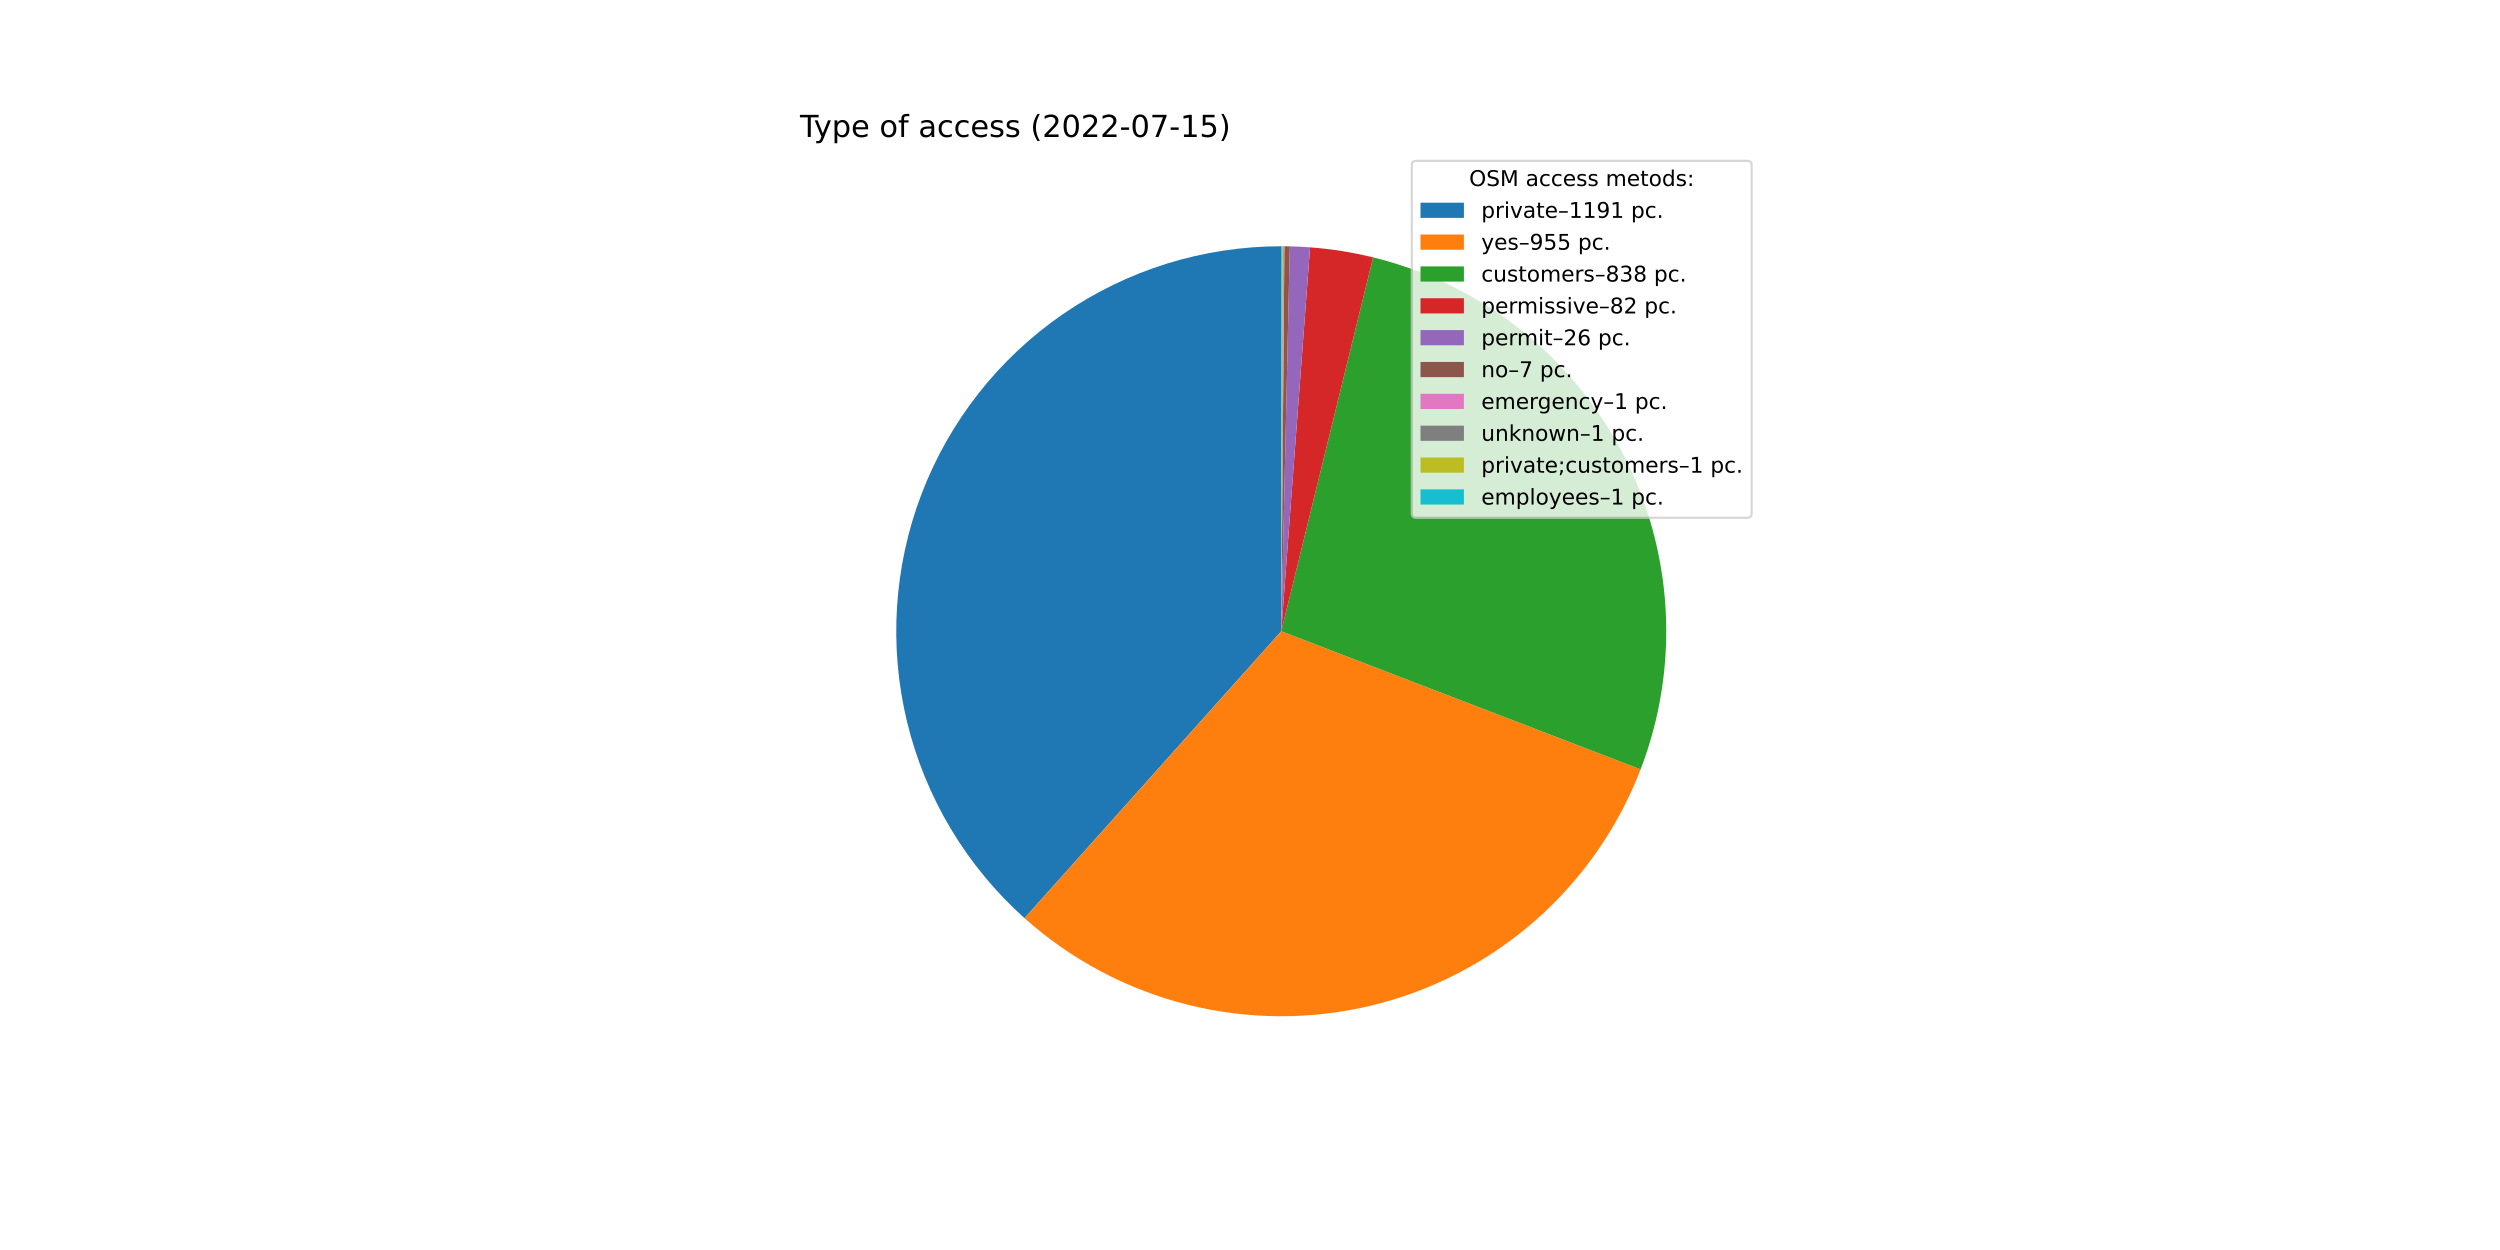
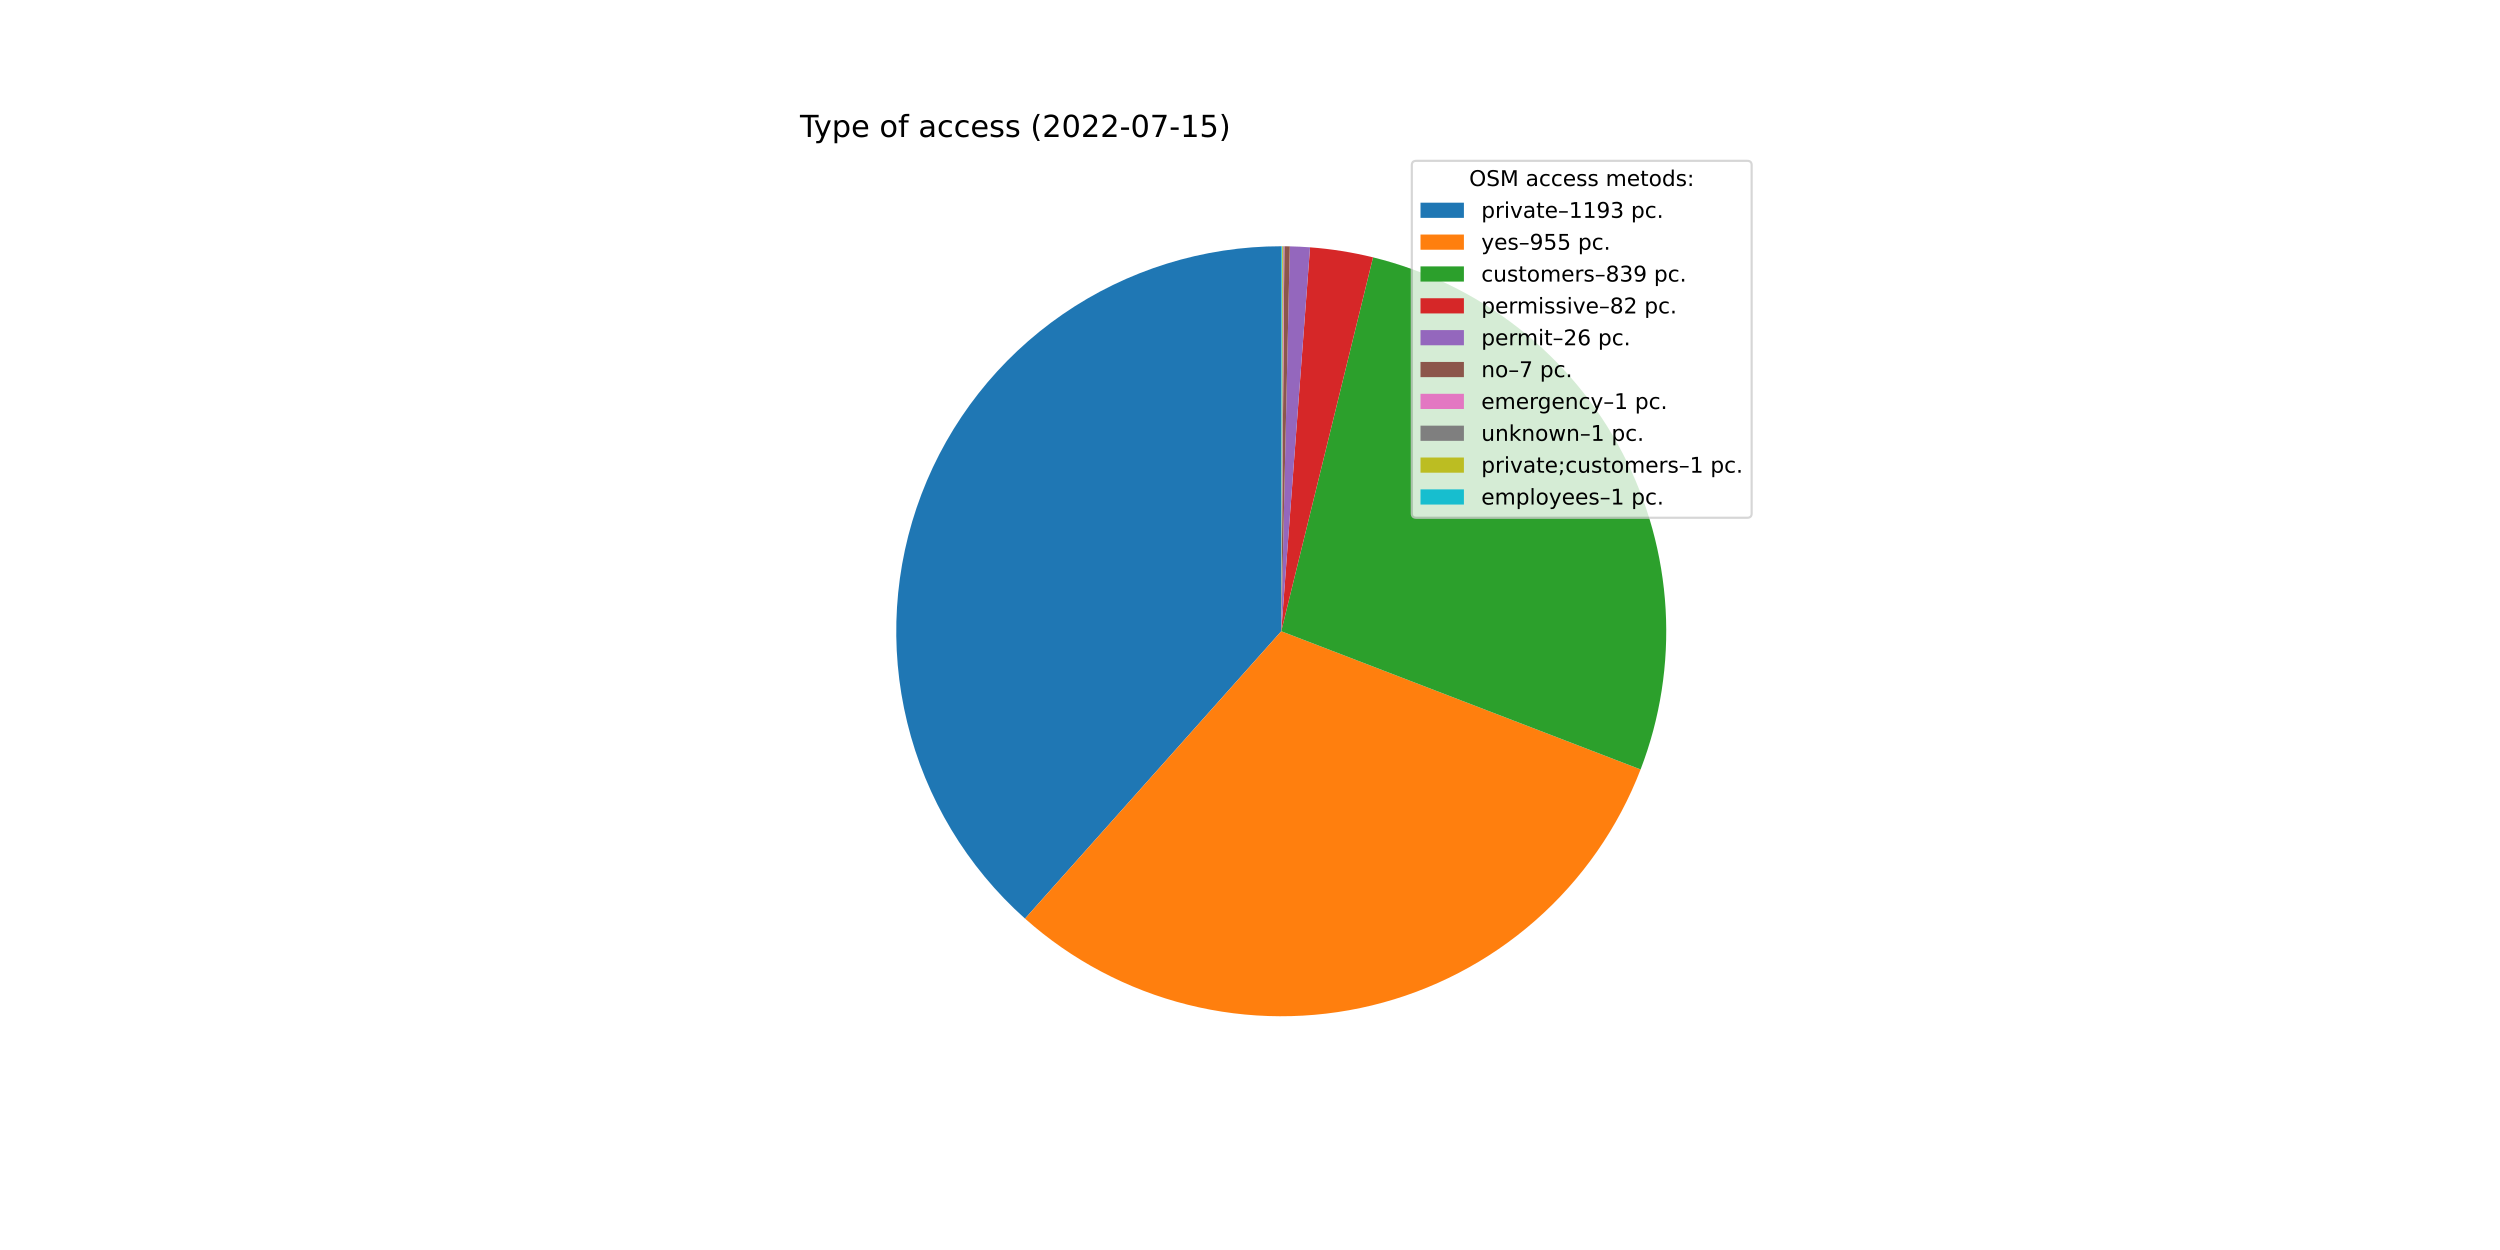
<svg xmlns="http://www.w3.org/2000/svg" xmlns:xlink="http://www.w3.org/1999/xlink" width="1152pt" height="576pt" viewBox="0 0 1152 576" version="1.1">
  <defs>
    <style type="text/css">*{stroke-linejoin: round; stroke-linecap: butt}</style>
  </defs>
  <g id="figure_1">
    <g id="patch_1">
      <path d="M 0 576  L 1152 576  L 1152 0  L 0 0  z " style="fill: #ffffff" />
    </g>
    <g id="axes_1">
      <g id="patch_2">
-         <path d="M 590.4 113.472  C 554.479 113.472 519.391 124.382 489.803 144.751  C 460.215 165.119 437.499 194.002 424.678 227.557  C 411.856 261.112 409.524 297.783 417.99 332.692  C 426.456 367.602 445.328 399.13 472.096 423.084  L 590.4 290.88  L 590.4 113.472  z " style="fill: #1f77b4" />
+         <path d="M 590.4 113.472  C 554.453 113.472 519.341 124.398 489.74 144.794  C 460.139 165.19 437.426 194.109 424.624 227.699  C 411.822 261.29 409.526 297.991 418.044 332.914  C 426.561 367.838 445.495 399.361 472.323 423.287  L 590.4 290.88  L 590.4 113.472  z " style="fill: #1f77b4" />
      </g>
      <g id="patch_3">
-         <path d="M 472.096 423.084  C 493.504 442.24 519.247 455.914 547.106 462.924  C 574.964 469.935 604.113 470.075 632.038 463.333  C 659.962 456.59 685.836 443.165 707.427 424.216  C 729.017 405.266 745.686 381.352 755.994 354.538  L 590.4 290.88  L 472.096 423.084  z " style="fill: #ff7f0e" />
+         <path d="M 472.323 423.287  C 493.743 442.388 519.48 456.009 547.321 462.978  C 575.161 469.947 604.281 470.057 632.173 463.3  C 660.065 456.542 685.905 443.117 707.469 424.179  C 729.032 405.24 745.682 381.35 755.984 354.563  L 590.4 290.88  L 472.323 423.287  z " style="fill: #ff7f0e" />
      </g>
      <g id="patch_4">
-         <path d="M 755.994 354.538  C 765.029 331.035 768.957 305.876 767.518 280.737  C 766.078 255.599 759.303 231.052 747.644 208.734  C 735.985 186.416 719.707 166.834 699.895 151.293  C 680.083 135.753 657.188 124.606 632.736 118.597  L 590.4 290.88  L 755.994 354.538  z " style="fill: #2ca02c" />
+         <path d="M 755.984 354.563  C 765.025 331.056 768.957 305.892 767.518 280.747  C 766.08 255.603 759.303 231.05 747.641 208.728  C 735.978 186.405 719.694 166.82 699.876 151.278  C 680.058 135.737 657.155 124.592 632.696 118.588  L 590.4 290.88  L 755.984 354.563  z " style="fill: #2ca02c" />
      </g>
      <g id="patch_5">
-         <path d="M 632.736 118.597  C 627.967 117.426 623.153 116.452 618.304 115.68  C 613.454 114.908 608.575 114.337 603.679 113.97  L 590.4 290.88  L 632.736 118.597  z " style="fill: #d62728" />
+         <path d="M 632.696 118.588  C 627.932 117.418 623.121 116.447 618.277 115.676  C 613.432 114.905 608.558 114.336 603.666 113.969  L 590.4 290.88  L 632.696 118.588  z " style="fill: #d62728" />
      </g>
      <g id="patch_6">
-         <path d="M 603.679 113.97  C 602.127 113.853 600.573 113.757 599.018 113.681  C 597.463 113.606 595.907 113.551 594.351 113.516  L 590.4 290.88  L 603.679 113.97  z " style="fill: #9467bd" />
+         <path d="M 603.666 113.969  C 602.115 113.852 600.563 113.757 599.01 113.681  C 597.456 113.606 595.902 113.551 594.347 113.516  L 590.4 290.88  L 603.666 113.969  z " style="fill: #9467bd" />
      </g>
      <g id="patch_7">
-         <path d="M 594.351 113.516  C 593.932 113.507 593.513 113.499 593.094 113.492  C 592.675 113.486 592.256 113.481 591.837 113.478  L 590.4 290.88  L 594.351 113.516  z " style="fill: #8c564b" />
+         <path d="M 594.347 113.516  C 593.929 113.507 593.51 113.499 593.091 113.492  C 592.673 113.486 592.254 113.481 591.835 113.478  L 590.4 290.88  L 594.347 113.516  z " style="fill: #8c564b" />
      </g>
      <g id="patch_8">
-         <path d="M 591.837 113.478  C 591.777 113.477 591.717 113.477 591.657 113.476  C 591.597 113.476 591.538 113.476 591.478 113.475  L 590.4 290.88  L 591.837 113.478  z " style="fill: #e377c2" />
+         <path d="M 591.835 113.478  C 591.776 113.477 591.716 113.477 591.656 113.476  C 591.596 113.476 591.536 113.476 591.477 113.475  L 590.4 290.88  L 591.835 113.478  z " style="fill: #e377c2" />
      </g>
      <g id="patch_9">
-         <path d="M 591.478 113.475  C 591.418 113.475 591.358 113.475 591.298 113.474  C 591.238 113.474 591.178 113.474 591.118 113.473  L 590.4 290.88  L 591.478 113.475  z " style="fill: #7f7f7f" />
+         <path d="M 591.477 113.475  C 591.417 113.475 591.357 113.475 591.297 113.474  C 591.237 113.474 591.178 113.474 591.118 113.473  L 590.4 290.88  L 591.477 113.475  z " style="fill: #7f7f7f" />
      </g>
      <g id="patch_10">
-         <path d="M 591.118 113.473  C 591.059 113.473 590.999 113.473 590.939 113.473  C 590.879 113.473 590.819 113.472 590.759 113.472  L 590.4 290.88  L 591.118 113.473  z " style="fill: #bcbd22" />
+         <path d="M 591.118 113.473  C 591.058 113.473 590.998 113.473 590.938 113.473  C 590.878 113.473 590.819 113.472 590.759 113.472  L 590.4 290.88  L 591.118 113.473  z " style="fill: #bcbd22" />
      </g>
      <g id="patch_11">
-         <path d="M 590.759 113.472  C 590.699 113.472 590.639 113.472 590.58 113.472  C 590.52 113.472 590.46 113.472 590.4 113.472  L 590.4 290.88  L 590.759 113.472  z " style="fill: #17becf" />
+         <path d="M 590.759 113.472  C 590.699 113.472 590.639 113.472 590.579 113.472  C 590.52 113.472 590.46 113.472 590.4 113.472  L 590.4 290.88  L 590.759 113.472  z " style="fill: #17becf" />
      </g>
      <g id="matplotlib.axis_1" />
      <g id="matplotlib.axis_2" />
      <g id="text_1">
        <g transform="translate(368.64 63.12)scale(0.14 -0.14)">
          <defs>
            <path id="DejaVuSans-54" d="M -19 4666  L 3928 4666  L 3928 4134  L 2272 4134  L 2272 0  L 1638 0  L 1638 4134  L -19 4134  L -19 4666  z " transform="scale(0.015625)" />
            <path id="DejaVuSans-79" d="M 2059 -325  Q 1816 -950 1584 -1140  Q 1353 -1331 966 -1331  L 506 -1331  L 506 -850  L 844 -850  Q 1081 -850 1212 -737  Q 1344 -625 1503 -206  L 1606 56  L 191 3500  L 800 3500  L 1894 763  L 2988 3500  L 3597 3500  L 2059 -325  z " transform="scale(0.015625)" />
            <path id="DejaVuSans-70" d="M 1159 525  L 1159 -1331  L 581 -1331  L 581 3500  L 1159 3500  L 1159 2969  Q 1341 3281 1617 3432  Q 1894 3584 2278 3584  Q 2916 3584 3314 3078  Q 3713 2572 3713 1747  Q 3713 922 3314 415  Q 2916 -91 2278 -91  Q 1894 -91 1617 61  Q 1341 213 1159 525  z M 3116 1747  Q 3116 2381 2855 2742  Q 2594 3103 2138 3103  Q 1681 3103 1420 2742  Q 1159 2381 1159 1747  Q 1159 1113 1420 752  Q 1681 391 2138 391  Q 2594 391 2855 752  Q 3116 1113 3116 1747  z " transform="scale(0.015625)" />
            <path id="DejaVuSans-65" d="M 3597 1894  L 3597 1613  L 953 1613  Q 991 1019 1311 708  Q 1631 397 2203 397  Q 2534 397 2845 478  Q 3156 559 3463 722  L 3463 178  Q 3153 47 2828 -22  Q 2503 -91 2169 -91  Q 1331 -91 842 396  Q 353 884 353 1716  Q 353 2575 817 3079  Q 1281 3584 2069 3584  Q 2775 3584 3186 3129  Q 3597 2675 3597 1894  z M 3022 2063  Q 3016 2534 2758 2815  Q 2500 3097 2075 3097  Q 1594 3097 1305 2825  Q 1016 2553 972 2059  L 3022 2063  z " transform="scale(0.015625)" />
            <path id="DejaVuSans-20" transform="scale(0.015625)" />
            <path id="DejaVuSans-6f" d="M 1959 3097  Q 1497 3097 1228 2736  Q 959 2375 959 1747  Q 959 1119 1226 758  Q 1494 397 1959 397  Q 2419 397 2687 759  Q 2956 1122 2956 1747  Q 2956 2369 2687 2733  Q 2419 3097 1959 3097  z M 1959 3584  Q 2709 3584 3137 3096  Q 3566 2609 3566 1747  Q 3566 888 3137 398  Q 2709 -91 1959 -91  Q 1206 -91 779 398  Q 353 888 353 1747  Q 353 2609 779 3096  Q 1206 3584 1959 3584  z " transform="scale(0.015625)" />
            <path id="DejaVuSans-66" d="M 2375 4863  L 2375 4384  L 1825 4384  Q 1516 4384 1395 4259  Q 1275 4134 1275 3809  L 1275 3500  L 2222 3500  L 2222 3053  L 1275 3053  L 1275 0  L 697 0  L 697 3053  L 147 3053  L 147 3500  L 697 3500  L 697 3744  Q 697 4328 969 4595  Q 1241 4863 1831 4863  L 2375 4863  z " transform="scale(0.015625)" />
            <path id="DejaVuSans-61" d="M 2194 1759  Q 1497 1759 1228 1600  Q 959 1441 959 1056  Q 959 750 1161 570  Q 1363 391 1709 391  Q 2188 391 2477 730  Q 2766 1069 2766 1631  L 2766 1759  L 2194 1759  z M 3341 1997  L 3341 0  L 2766 0  L 2766 531  Q 2569 213 2275 61  Q 1981 -91 1556 -91  Q 1019 -91 701 211  Q 384 513 384 1019  Q 384 1609 779 1909  Q 1175 2209 1959 2209  L 2766 2209  L 2766 2266  Q 2766 2663 2505 2880  Q 2244 3097 1772 3097  Q 1472 3097 1187 3025  Q 903 2953 641 2809  L 641 3341  Q 956 3463 1253 3523  Q 1550 3584 1831 3584  Q 2591 3584 2966 3190  Q 3341 2797 3341 1997  z " transform="scale(0.015625)" />
            <path id="DejaVuSans-63" d="M 3122 3366  L 3122 2828  Q 2878 2963 2633 3030  Q 2388 3097 2138 3097  Q 1578 3097 1268 2742  Q 959 2388 959 1747  Q 959 1106 1268 751  Q 1578 397 2138 397  Q 2388 397 2633 464  Q 2878 531 3122 666  L 3122 134  Q 2881 22 2623 -34  Q 2366 -91 2075 -91  Q 1284 -91 818 406  Q 353 903 353 1747  Q 353 2603 823 3093  Q 1294 3584 2113 3584  Q 2378 3584 2631 3529  Q 2884 3475 3122 3366  z " transform="scale(0.015625)" />
            <path id="DejaVuSans-73" d="M 2834 3397  L 2834 2853  Q 2591 2978 2328 3040  Q 2066 3103 1784 3103  Q 1356 3103 1142 2972  Q 928 2841 928 2578  Q 928 2378 1081 2264  Q 1234 2150 1697 2047  L 1894 2003  Q 2506 1872 2764 1633  Q 3022 1394 3022 966  Q 3022 478 2636 193  Q 2250 -91 1575 -91  Q 1294 -91 989 -36  Q 684 19 347 128  L 347 722  Q 666 556 975 473  Q 1284 391 1588 391  Q 1994 391 2212 530  Q 2431 669 2431 922  Q 2431 1156 2273 1281  Q 2116 1406 1581 1522  L 1381 1569  Q 847 1681 609 1914  Q 372 2147 372 2553  Q 372 3047 722 3315  Q 1072 3584 1716 3584  Q 2034 3584 2315 3537  Q 2597 3491 2834 3397  z " transform="scale(0.015625)" />
            <path id="DejaVuSans-28" d="M 1984 4856  Q 1566 4138 1362 3434  Q 1159 2731 1159 2009  Q 1159 1288 1364 580  Q 1569 -128 1984 -844  L 1484 -844  Q 1016 -109 783 600  Q 550 1309 550 2009  Q 550 2706 781 3412  Q 1013 4119 1484 4856  L 1984 4856  z " transform="scale(0.015625)" />
            <path id="DejaVuSans-32" d="M 1228 531  L 3431 531  L 3431 0  L 469 0  L 469 531  Q 828 903 1448 1529  Q 2069 2156 2228 2338  Q 2531 2678 2651 2914  Q 2772 3150 2772 3378  Q 2772 3750 2511 3984  Q 2250 4219 1831 4219  Q 1534 4219 1204 4116  Q 875 4013 500 3803  L 500 4441  Q 881 4594 1212 4672  Q 1544 4750 1819 4750  Q 2544 4750 2975 4387  Q 3406 4025 3406 3419  Q 3406 3131 3298 2873  Q 3191 2616 2906 2266  Q 2828 2175 2409 1742  Q 1991 1309 1228 531  z " transform="scale(0.015625)" />
            <path id="DejaVuSans-30" d="M 2034 4250  Q 1547 4250 1301 3770  Q 1056 3291 1056 2328  Q 1056 1369 1301 889  Q 1547 409 2034 409  Q 2525 409 2770 889  Q 3016 1369 3016 2328  Q 3016 3291 2770 3770  Q 2525 4250 2034 4250  z M 2034 4750  Q 2819 4750 3233 4129  Q 3647 3509 3647 2328  Q 3647 1150 3233 529  Q 2819 -91 2034 -91  Q 1250 -91 836 529  Q 422 1150 422 2328  Q 422 3509 836 4129  Q 1250 4750 2034 4750  z " transform="scale(0.015625)" />
            <path id="DejaVuSans-2d" d="M 313 2009  L 1997 2009  L 1997 1497  L 313 1497  L 313 2009  z " transform="scale(0.015625)" />
            <path id="DejaVuSans-37" d="M 525 4666  L 3525 4666  L 3525 4397  L 1831 0  L 1172 0  L 2766 4134  L 525 4134  L 525 4666  z " transform="scale(0.015625)" />
            <path id="DejaVuSans-31" d="M 794 531  L 1825 531  L 1825 4091  L 703 3866  L 703 4441  L 1819 4666  L 2450 4666  L 2450 531  L 3481 531  L 3481 0  L 794 0  L 794 531  z " transform="scale(0.015625)" />
            <path id="DejaVuSans-35" d="M 691 4666  L 3169 4666  L 3169 4134  L 1269 4134  L 1269 2991  Q 1406 3038 1543 3061  Q 1681 3084 1819 3084  Q 2600 3084 3056 2656  Q 3513 2228 3513 1497  Q 3513 744 3044 326  Q 2575 -91 1722 -91  Q 1428 -91 1123 -41  Q 819 9 494 109  L 494 744  Q 775 591 1075 516  Q 1375 441 1709 441  Q 2250 441 2565 725  Q 2881 1009 2881 1497  Q 2881 1984 2565 2268  Q 2250 2553 1709 2553  Q 1456 2553 1204 2497  Q 953 2441 691 2322  L 691 4666  z " transform="scale(0.015625)" />
            <path id="DejaVuSans-29" d="M 513 4856  L 1013 4856  Q 1481 4119 1714 3412  Q 1947 2706 1947 2009  Q 1947 1309 1714 600  Q 1481 -109 1013 -844  L 513 -844  Q 928 -128 1133 580  Q 1338 1288 1338 2009  Q 1338 2731 1133 3434  Q 928 4138 513 4856  z " transform="scale(0.015625)" />
          </defs>
          <use xlink:href="#DejaVuSans-54" />
          <use xlink:href="#DejaVuSans-79" x="45.459" />
          <use xlink:href="#DejaVuSans-70" x="104.639" />
          <use xlink:href="#DejaVuSans-65" x="168.115" />
          <use xlink:href="#DejaVuSans-20" x="229.639" />
          <use xlink:href="#DejaVuSans-6f" x="261.426" />
          <use xlink:href="#DejaVuSans-66" x="322.607" />
          <use xlink:href="#DejaVuSans-20" x="357.812" />
          <use xlink:href="#DejaVuSans-61" x="389.6" />
          <use xlink:href="#DejaVuSans-63" x="450.879" />
          <use xlink:href="#DejaVuSans-63" x="505.859" />
          <use xlink:href="#DejaVuSans-65" x="560.84" />
          <use xlink:href="#DejaVuSans-73" x="622.363" />
          <use xlink:href="#DejaVuSans-73" x="674.463" />
          <use xlink:href="#DejaVuSans-20" x="726.562" />
          <use xlink:href="#DejaVuSans-28" x="758.35" />
          <use xlink:href="#DejaVuSans-32" x="797.363" />
          <use xlink:href="#DejaVuSans-30" x="860.986" />
          <use xlink:href="#DejaVuSans-32" x="924.609" />
          <use xlink:href="#DejaVuSans-32" x="988.232" />
          <use xlink:href="#DejaVuSans-2d" x="1051.855" />
          <use xlink:href="#DejaVuSans-30" x="1087.939" />
          <use xlink:href="#DejaVuSans-37" x="1151.562" />
          <use xlink:href="#DejaVuSans-2d" x="1215.186" />
          <use xlink:href="#DejaVuSans-31" x="1251.27" />
          <use xlink:href="#DejaVuSans-35" x="1314.893" />
          <use xlink:href="#DejaVuSans-29" x="1378.516" />
        </g>
      </g>
      <g id="legend_1">
        <g id="patch_12">
          <path d="M 652.569 238.579  L 805.16 238.579  Q 807.16 238.579 807.16 236.579  L 807.16 76.12  Q 807.16 74.12 805.16 74.12  L 652.569 74.12  Q 650.569 74.12 650.569 76.12  L 650.569 236.579  Q 650.569 238.579 652.569 238.579  z " style="fill: #ffffff; opacity: 0.8; stroke: #cccccc; stroke-linejoin: miter" />
        </g>
        <g id="text_2">
          <g transform="translate(676.9842 85.71844)scale(0.1 -0.1)">
            <defs>
              <path id="DejaVuSans-4f" d="M 2522 4238  Q 1834 4238 1429 3725  Q 1025 3213 1025 2328  Q 1025 1447 1429 934  Q 1834 422 2522 422  Q 3209 422 3611 934  Q 4013 1447 4013 2328  Q 4013 3213 3611 3725  Q 3209 4238 2522 4238  z M 2522 4750  Q 3503 4750 4090 4092  Q 4678 3434 4678 2328  Q 4678 1225 4090 567  Q 3503 -91 2522 -91  Q 1538 -91 948 565  Q 359 1222 359 2328  Q 359 3434 948 4092  Q 1538 4750 2522 4750  z " transform="scale(0.015625)" />
              <path id="DejaVuSans-53" d="M 3425 4513  L 3425 3897  Q 3066 4069 2747 4153  Q 2428 4238 2131 4238  Q 1616 4238 1336 4038  Q 1056 3838 1056 3469  Q 1056 3159 1242 3001  Q 1428 2844 1947 2747  L 2328 2669  Q 3034 2534 3370 2195  Q 3706 1856 3706 1288  Q 3706 609 3251 259  Q 2797 -91 1919 -91  Q 1588 -91 1214 -16  Q 841 59 441 206  L 441 856  Q 825 641 1194 531  Q 1563 422 1919 422  Q 2459 422 2753 634  Q 3047 847 3047 1241  Q 3047 1584 2836 1778  Q 2625 1972 2144 2069  L 1759 2144  Q 1053 2284 737 2584  Q 422 2884 422 3419  Q 422 4038 858 4394  Q 1294 4750 2059 4750  Q 2388 4750 2728 4690  Q 3069 4631 3425 4513  z " transform="scale(0.015625)" />
              <path id="DejaVuSans-4d" d="M 628 4666  L 1569 4666  L 2759 1491  L 3956 4666  L 4897 4666  L 4897 0  L 4281 0  L 4281 4097  L 3078 897  L 2444 897  L 1241 4097  L 1241 0  L 628 0  L 628 4666  z " transform="scale(0.015625)" />
              <path id="DejaVuSans-6d" d="M 3328 2828  Q 3544 3216 3844 3400  Q 4144 3584 4550 3584  Q 5097 3584 5394 3201  Q 5691 2819 5691 2113  L 5691 0  L 5113 0  L 5113 2094  Q 5113 2597 4934 2840  Q 4756 3084 4391 3084  Q 3944 3084 3684 2787  Q 3425 2491 3425 1978  L 3425 0  L 2847 0  L 2847 2094  Q 2847 2600 2669 2842  Q 2491 3084 2119 3084  Q 1678 3084 1418 2786  Q 1159 2488 1159 1978  L 1159 0  L 581 0  L 581 3500  L 1159 3500  L 1159 2956  Q 1356 3278 1631 3431  Q 1906 3584 2284 3584  Q 2666 3584 2933 3390  Q 3200 3197 3328 2828  z " transform="scale(0.015625)" />
              <path id="DejaVuSans-74" d="M 1172 4494  L 1172 3500  L 2356 3500  L 2356 3053  L 1172 3053  L 1172 1153  Q 1172 725 1289 603  Q 1406 481 1766 481  L 2356 481  L 2356 0  L 1766 0  Q 1100 0 847 248  Q 594 497 594 1153  L 594 3053  L 172 3053  L 172 3500  L 594 3500  L 594 4494  L 1172 4494  z " transform="scale(0.015625)" />
              <path id="DejaVuSans-64" d="M 2906 2969  L 2906 4863  L 3481 4863  L 3481 0  L 2906 0  L 2906 525  Q 2725 213 2448 61  Q 2172 -91 1784 -91  Q 1150 -91 751 415  Q 353 922 353 1747  Q 353 2572 751 3078  Q 1150 3584 1784 3584  Q 2172 3584 2448 3432  Q 2725 3281 2906 2969  z M 947 1747  Q 947 1113 1208 752  Q 1469 391 1925 391  Q 2381 391 2643 752  Q 2906 1113 2906 1747  Q 2906 2381 2643 2742  Q 2381 3103 1925 3103  Q 1469 3103 1208 2742  Q 947 2381 947 1747  z " transform="scale(0.015625)" />
              <path id="DejaVuSans-3a" d="M 750 794  L 1409 794  L 1409 0  L 750 0  L 750 794  z M 750 3309  L 1409 3309  L 1409 2516  L 750 2516  L 750 3309  z " transform="scale(0.015625)" />
            </defs>
            <use xlink:href="#DejaVuSans-4f" />
            <use xlink:href="#DejaVuSans-53" x="78.711" />
            <use xlink:href="#DejaVuSans-4d" x="142.188" />
            <use xlink:href="#DejaVuSans-20" x="228.467" />
            <use xlink:href="#DejaVuSans-61" x="260.254" />
            <use xlink:href="#DejaVuSans-63" x="321.533" />
            <use xlink:href="#DejaVuSans-63" x="376.514" />
            <use xlink:href="#DejaVuSans-65" x="431.494" />
            <use xlink:href="#DejaVuSans-73" x="493.018" />
            <use xlink:href="#DejaVuSans-73" x="545.117" />
            <use xlink:href="#DejaVuSans-20" x="597.217" />
            <use xlink:href="#DejaVuSans-6d" x="629.004" />
            <use xlink:href="#DejaVuSans-65" x="726.416" />
            <use xlink:href="#DejaVuSans-74" x="787.939" />
            <use xlink:href="#DejaVuSans-6f" x="827.148" />
            <use xlink:href="#DejaVuSans-64" x="888.33" />
            <use xlink:href="#DejaVuSans-73" x="951.807" />
            <use xlink:href="#DejaVuSans-3a" x="1003.906" />
          </g>
        </g>
        <g id="patch_13">
          <path d="M 654.569 100.397  L 674.569 100.397  L 674.569 93.397  L 654.569 93.397  z " style="fill: #1f77b4" />
        </g>
        <g id="text_3">
          <g transform="translate(682.5694 100.3966)scale(0.1 -0.1)">
            <defs>
              <path id="DejaVuSans-72" d="M 2631 2963  Q 2534 3019 2420 3045  Q 2306 3072 2169 3072  Q 1681 3072 1420 2755  Q 1159 2438 1159 1844  L 1159 0  L 581 0  L 581 3500  L 1159 3500  L 1159 2956  Q 1341 3275 1631 3429  Q 1922 3584 2338 3584  Q 2397 3584 2469 3576  Q 2541 3569 2628 3553  L 2631 2963  z " transform="scale(0.015625)" />
              <path id="DejaVuSans-69" d="M 603 3500  L 1178 3500  L 1178 0  L 603 0  L 603 3500  z M 603 4863  L 1178 4863  L 1178 4134  L 603 4134  L 603 4863  z " transform="scale(0.015625)" />
              <path id="DejaVuSans-76" d="M 191 3500  L 800 3500  L 1894 563  L 2988 3500  L 3597 3500  L 2284 0  L 1503 0  L 191 3500  z " transform="scale(0.015625)" />
              <path id="DejaVuSans-2013" d="M 313 1978  L 2888 1978  L 2888 1528  L 313 1528  L 313 1978  z " transform="scale(0.015625)" />
              <path id="DejaVuSans-39" d="M 703 97  L 703 672  Q 941 559 1184 500  Q 1428 441 1663 441  Q 2288 441 2617 861  Q 2947 1281 2994 2138  Q 2813 1869 2534 1725  Q 2256 1581 1919 1581  Q 1219 1581 811 2004  Q 403 2428 403 3163  Q 403 3881 828 4315  Q 1253 4750 1959 4750  Q 2769 4750 3195 4129  Q 3622 3509 3622 2328  Q 3622 1225 3098 567  Q 2575 -91 1691 -91  Q 1453 -91 1209 -44  Q 966 3 703 97  z M 1959 2075  Q 2384 2075 2632 2365  Q 2881 2656 2881 3163  Q 2881 3666 2632 3958  Q 2384 4250 1959 4250  Q 1534 4250 1286 3958  Q 1038 3666 1038 3163  Q 1038 2656 1286 2365  Q 1534 2075 1959 2075  z " transform="scale(0.015625)" />
+               <path id="DejaVuSans-33" d="M 2597 2516  Q 3050 2419 3304 2112  Q 3559 1806 3559 1356  Q 3559 666 3084 287  Q 2609 -91 1734 -91  Q 1441 -91 1130 -33  Q 819 25 488 141  L 488 750  Q 750 597 1062 519  Q 1375 441 1716 441  Q 2309 441 2620 675  Q 2931 909 2931 1356  Q 2931 1769 2642 2001  Q 2353 2234 1838 2234  L 1294 2234  L 1294 2753  L 1863 2753  Q 2328 2753 2575 2939  Q 2822 3125 2822 3475  Q 2822 3834 2567 4026  Q 2313 4219 1838 4219  Q 1578 4219 1281 4162  Q 984 4106 628 3988  L 628 4550  Q 988 4650 1302 4700  Q 1616 4750 1894 4750  Q 2613 4750 3031 4423  Q 3450 4097 3450 3541  Q 3450 3153 3228 2886  Q 3006 2619 2597 2516  z " transform="scale(0.015625)" />
              <path id="DejaVuSans-2e" d="M 684 794  L 1344 794  L 1344 0  L 684 0  L 684 794  z " transform="scale(0.015625)" />
            </defs>
            <use xlink:href="#DejaVuSans-70" />
            <use xlink:href="#DejaVuSans-72" x="63.477" />
            <use xlink:href="#DejaVuSans-69" x="104.59" />
            <use xlink:href="#DejaVuSans-76" x="132.373" />
            <use xlink:href="#DejaVuSans-61" x="191.553" />
            <use xlink:href="#DejaVuSans-74" x="252.832" />
            <use xlink:href="#DejaVuSans-65" x="292.041" />
            <use xlink:href="#DejaVuSans-2013" x="353.564" />
            <use xlink:href="#DejaVuSans-31" x="403.564" />
            <use xlink:href="#DejaVuSans-31" x="467.188" />
            <use xlink:href="#DejaVuSans-39" x="530.811" />
-             <use xlink:href="#DejaVuSans-31" x="594.434" />
+             <use xlink:href="#DejaVuSans-33" x="594.434" />
            <use xlink:href="#DejaVuSans-20" x="658.057" />
            <use xlink:href="#DejaVuSans-70" x="689.844" />
            <use xlink:href="#DejaVuSans-63" x="753.32" />
            <use xlink:href="#DejaVuSans-2e" x="808.301" />
          </g>
        </g>
        <g id="patch_14">
          <path d="M 654.569 115.075  L 674.569 115.075  L 674.569 108.075  L 654.569 108.075  z " style="fill: #ff7f0e" />
        </g>
        <g id="text_4">
          <g transform="translate(682.5694 115.0747)scale(0.1 -0.1)">
            <use xlink:href="#DejaVuSans-79" />
            <use xlink:href="#DejaVuSans-65" x="59.18" />
            <use xlink:href="#DejaVuSans-73" x="120.703" />
            <use xlink:href="#DejaVuSans-2013" x="172.803" />
            <use xlink:href="#DejaVuSans-39" x="222.803" />
            <use xlink:href="#DejaVuSans-35" x="286.426" />
            <use xlink:href="#DejaVuSans-35" x="350.049" />
            <use xlink:href="#DejaVuSans-20" x="413.672" />
            <use xlink:href="#DejaVuSans-70" x="445.459" />
            <use xlink:href="#DejaVuSans-63" x="508.936" />
            <use xlink:href="#DejaVuSans-2e" x="563.916" />
          </g>
        </g>
        <g id="patch_15">
          <path d="M 654.569 129.753  L 674.569 129.753  L 674.569 122.753  L 654.569 122.753  z " style="fill: #2ca02c" />
        </g>
        <g id="text_5">
          <g transform="translate(682.5694 129.7528)scale(0.1 -0.1)">
            <defs>
              <path id="DejaVuSans-75" d="M 544 1381  L 544 3500  L 1119 3500  L 1119 1403  Q 1119 906 1312 657  Q 1506 409 1894 409  Q 2359 409 2629 706  Q 2900 1003 2900 1516  L 2900 3500  L 3475 3500  L 3475 0  L 2900 0  L 2900 538  Q 2691 219 2414 64  Q 2138 -91 1772 -91  Q 1169 -91 856 284  Q 544 659 544 1381  z M 1991 3584  L 1991 3584  z " transform="scale(0.015625)" />
              <path id="DejaVuSans-38" d="M 2034 2216  Q 1584 2216 1326 1975  Q 1069 1734 1069 1313  Q 1069 891 1326 650  Q 1584 409 2034 409  Q 2484 409 2743 651  Q 3003 894 3003 1313  Q 3003 1734 2745 1975  Q 2488 2216 2034 2216  z M 1403 2484  Q 997 2584 770 2862  Q 544 3141 544 3541  Q 544 4100 942 4425  Q 1341 4750 2034 4750  Q 2731 4750 3128 4425  Q 3525 4100 3525 3541  Q 3525 3141 3298 2862  Q 3072 2584 2669 2484  Q 3125 2378 3379 2068  Q 3634 1759 3634 1313  Q 3634 634 3220 271  Q 2806 -91 2034 -91  Q 1263 -91 848 271  Q 434 634 434 1313  Q 434 1759 690 2068  Q 947 2378 1403 2484  z M 1172 3481  Q 1172 3119 1398 2916  Q 1625 2713 2034 2713  Q 2441 2713 2670 2916  Q 2900 3119 2900 3481  Q 2900 3844 2670 4047  Q 2441 4250 2034 4250  Q 1625 4250 1398 4047  Q 1172 3844 1172 3481  z " transform="scale(0.015625)" />
-               <path id="DejaVuSans-33" d="M 2597 2516  Q 3050 2419 3304 2112  Q 3559 1806 3559 1356  Q 3559 666 3084 287  Q 2609 -91 1734 -91  Q 1441 -91 1130 -33  Q 819 25 488 141  L 488 750  Q 750 597 1062 519  Q 1375 441 1716 441  Q 2309 441 2620 675  Q 2931 909 2931 1356  Q 2931 1769 2642 2001  Q 2353 2234 1838 2234  L 1294 2234  L 1294 2753  L 1863 2753  Q 2328 2753 2575 2939  Q 2822 3125 2822 3475  Q 2822 3834 2567 4026  Q 2313 4219 1838 4219  Q 1578 4219 1281 4162  Q 984 4106 628 3988  L 628 4550  Q 988 4650 1302 4700  Q 1616 4750 1894 4750  Q 2613 4750 3031 4423  Q 3450 4097 3450 3541  Q 3450 3153 3228 2886  Q 3006 2619 2597 2516  z " transform="scale(0.015625)" />
            </defs>
            <use xlink:href="#DejaVuSans-63" />
            <use xlink:href="#DejaVuSans-75" x="54.98" />
            <use xlink:href="#DejaVuSans-73" x="118.359" />
            <use xlink:href="#DejaVuSans-74" x="170.459" />
            <use xlink:href="#DejaVuSans-6f" x="209.668" />
            <use xlink:href="#DejaVuSans-6d" x="270.85" />
            <use xlink:href="#DejaVuSans-65" x="368.262" />
            <use xlink:href="#DejaVuSans-72" x="429.785" />
            <use xlink:href="#DejaVuSans-73" x="470.898" />
            <use xlink:href="#DejaVuSans-2013" x="522.998" />
            <use xlink:href="#DejaVuSans-38" x="572.998" />
            <use xlink:href="#DejaVuSans-33" x="636.621" />
-             <use xlink:href="#DejaVuSans-38" x="700.244" />
+             <use xlink:href="#DejaVuSans-39" x="700.244" />
            <use xlink:href="#DejaVuSans-20" x="763.867" />
            <use xlink:href="#DejaVuSans-70" x="795.654" />
            <use xlink:href="#DejaVuSans-63" x="859.131" />
            <use xlink:href="#DejaVuSans-2e" x="914.111" />
          </g>
        </g>
        <g id="patch_16">
          <path d="M 654.569 144.431  L 674.569 144.431  L 674.569 137.431  L 654.569 137.431  z " style="fill: #d62728" />
        </g>
        <g id="text_6">
          <g transform="translate(682.5694 144.4309)scale(0.1 -0.1)">
            <use xlink:href="#DejaVuSans-70" />
            <use xlink:href="#DejaVuSans-65" x="63.477" />
            <use xlink:href="#DejaVuSans-72" x="125" />
            <use xlink:href="#DejaVuSans-6d" x="164.363" />
            <use xlink:href="#DejaVuSans-69" x="261.775" />
            <use xlink:href="#DejaVuSans-73" x="289.559" />
            <use xlink:href="#DejaVuSans-73" x="341.658" />
            <use xlink:href="#DejaVuSans-69" x="393.758" />
            <use xlink:href="#DejaVuSans-76" x="421.541" />
            <use xlink:href="#DejaVuSans-65" x="480.721" />
            <use xlink:href="#DejaVuSans-2013" x="542.244" />
            <use xlink:href="#DejaVuSans-38" x="592.244" />
            <use xlink:href="#DejaVuSans-32" x="655.867" />
            <use xlink:href="#DejaVuSans-20" x="719.49" />
            <use xlink:href="#DejaVuSans-70" x="751.277" />
            <use xlink:href="#DejaVuSans-63" x="814.754" />
            <use xlink:href="#DejaVuSans-2e" x="869.734" />
          </g>
        </g>
        <g id="patch_17">
          <path d="M 654.569 159.109  L 674.569 159.109  L 674.569 152.109  L 654.569 152.109  z " style="fill: #9467bd" />
        </g>
        <g id="text_7">
          <g transform="translate(682.5694 159.1091)scale(0.1 -0.1)">
            <defs>
              <path id="DejaVuSans-36" d="M 2113 2584  Q 1688 2584 1439 2293  Q 1191 2003 1191 1497  Q 1191 994 1439 701  Q 1688 409 2113 409  Q 2538 409 2786 701  Q 3034 994 3034 1497  Q 3034 2003 2786 2293  Q 2538 2584 2113 2584  z M 3366 4563  L 3366 3988  Q 3128 4100 2886 4159  Q 2644 4219 2406 4219  Q 1781 4219 1451 3797  Q 1122 3375 1075 2522  Q 1259 2794 1537 2939  Q 1816 3084 2150 3084  Q 2853 3084 3261 2657  Q 3669 2231 3669 1497  Q 3669 778 3244 343  Q 2819 -91 2113 -91  Q 1303 -91 875 529  Q 447 1150 447 2328  Q 447 3434 972 4092  Q 1497 4750 2381 4750  Q 2619 4750 2861 4703  Q 3103 4656 3366 4563  z " transform="scale(0.015625)" />
            </defs>
            <use xlink:href="#DejaVuSans-70" />
            <use xlink:href="#DejaVuSans-65" x="63.477" />
            <use xlink:href="#DejaVuSans-72" x="125" />
            <use xlink:href="#DejaVuSans-6d" x="164.363" />
            <use xlink:href="#DejaVuSans-69" x="261.775" />
            <use xlink:href="#DejaVuSans-74" x="289.559" />
            <use xlink:href="#DejaVuSans-2013" x="328.768" />
            <use xlink:href="#DejaVuSans-32" x="378.768" />
            <use xlink:href="#DejaVuSans-36" x="442.391" />
            <use xlink:href="#DejaVuSans-20" x="506.014" />
            <use xlink:href="#DejaVuSans-70" x="537.801" />
            <use xlink:href="#DejaVuSans-63" x="601.277" />
            <use xlink:href="#DejaVuSans-2e" x="656.258" />
          </g>
        </g>
        <g id="patch_18">
          <path d="M 654.569 173.787  L 674.569 173.787  L 674.569 166.787  L 654.569 166.787  z " style="fill: #8c564b" />
        </g>
        <g id="text_8">
          <g transform="translate(682.5694 173.7872)scale(0.1 -0.1)">
            <defs>
              <path id="DejaVuSans-6e" d="M 3513 2113  L 3513 0  L 2938 0  L 2938 2094  Q 2938 2591 2744 2837  Q 2550 3084 2163 3084  Q 1697 3084 1428 2787  Q 1159 2491 1159 1978  L 1159 0  L 581 0  L 581 3500  L 1159 3500  L 1159 2956  Q 1366 3272 1645 3428  Q 1925 3584 2291 3584  Q 2894 3584 3203 3211  Q 3513 2838 3513 2113  z " transform="scale(0.015625)" />
            </defs>
            <use xlink:href="#DejaVuSans-6e" />
            <use xlink:href="#DejaVuSans-6f" x="63.379" />
            <use xlink:href="#DejaVuSans-2013" x="124.561" />
            <use xlink:href="#DejaVuSans-37" x="174.561" />
            <use xlink:href="#DejaVuSans-20" x="238.184" />
            <use xlink:href="#DejaVuSans-70" x="269.971" />
            <use xlink:href="#DejaVuSans-63" x="333.447" />
            <use xlink:href="#DejaVuSans-2e" x="388.428" />
          </g>
        </g>
        <g id="patch_19">
          <path d="M 654.569 188.465  L 674.569 188.465  L 674.569 181.465  L 654.569 181.465  z " style="fill: #e377c2" />
        </g>
        <g id="text_9">
          <g transform="translate(682.5694 188.4653)scale(0.1 -0.1)">
            <defs>
              <path id="DejaVuSans-67" d="M 2906 1791  Q 2906 2416 2648 2759  Q 2391 3103 1925 3103  Q 1463 3103 1205 2759  Q 947 2416 947 1791  Q 947 1169 1205 825  Q 1463 481 1925 481  Q 2391 481 2648 825  Q 2906 1169 2906 1791  z M 3481 434  Q 3481 -459 3084 -895  Q 2688 -1331 1869 -1331  Q 1566 -1331 1297 -1286  Q 1028 -1241 775 -1147  L 775 -588  Q 1028 -725 1275 -790  Q 1522 -856 1778 -856  Q 2344 -856 2625 -561  Q 2906 -266 2906 331  L 2906 616  Q 2728 306 2450 153  Q 2172 0 1784 0  Q 1141 0 747 490  Q 353 981 353 1791  Q 353 2603 747 3093  Q 1141 3584 1784 3584  Q 2172 3584 2450 3431  Q 2728 3278 2906 2969  L 2906 3500  L 3481 3500  L 3481 434  z " transform="scale(0.015625)" />
            </defs>
            <use xlink:href="#DejaVuSans-65" />
            <use xlink:href="#DejaVuSans-6d" x="61.523" />
            <use xlink:href="#DejaVuSans-65" x="158.936" />
            <use xlink:href="#DejaVuSans-72" x="220.459" />
            <use xlink:href="#DejaVuSans-67" x="259.822" />
            <use xlink:href="#DejaVuSans-65" x="323.299" />
            <use xlink:href="#DejaVuSans-6e" x="384.822" />
            <use xlink:href="#DejaVuSans-63" x="448.201" />
            <use xlink:href="#DejaVuSans-79" x="503.182" />
            <use xlink:href="#DejaVuSans-2013" x="562.361" />
            <use xlink:href="#DejaVuSans-31" x="612.361" />
            <use xlink:href="#DejaVuSans-20" x="675.984" />
            <use xlink:href="#DejaVuSans-70" x="707.771" />
            <use xlink:href="#DejaVuSans-63" x="771.248" />
            <use xlink:href="#DejaVuSans-2e" x="826.229" />
          </g>
        </g>
        <g id="patch_20">
          <path d="M 654.569 203.143  L 674.569 203.143  L 674.569 196.143  L 654.569 196.143  z " style="fill: #7f7f7f" />
        </g>
        <g id="text_10">
          <g transform="translate(682.5694 203.1434)scale(0.1 -0.1)">
            <defs>
              <path id="DejaVuSans-6b" d="M 581 4863  L 1159 4863  L 1159 1991  L 2875 3500  L 3609 3500  L 1753 1863  L 3688 0  L 2938 0  L 1159 1709  L 1159 0  L 581 0  L 581 4863  z " transform="scale(0.015625)" />
              <path id="DejaVuSans-77" d="M 269 3500  L 844 3500  L 1563 769  L 2278 3500  L 2956 3500  L 3675 769  L 4391 3500  L 4966 3500  L 4050 0  L 3372 0  L 2619 2869  L 1863 0  L 1184 0  L 269 3500  z " transform="scale(0.015625)" />
            </defs>
            <use xlink:href="#DejaVuSans-75" />
            <use xlink:href="#DejaVuSans-6e" x="63.379" />
            <use xlink:href="#DejaVuSans-6b" x="126.758" />
            <use xlink:href="#DejaVuSans-6e" x="184.668" />
            <use xlink:href="#DejaVuSans-6f" x="248.047" />
            <use xlink:href="#DejaVuSans-77" x="309.229" />
            <use xlink:href="#DejaVuSans-6e" x="391.016" />
            <use xlink:href="#DejaVuSans-2013" x="454.395" />
            <use xlink:href="#DejaVuSans-31" x="504.395" />
            <use xlink:href="#DejaVuSans-20" x="568.018" />
            <use xlink:href="#DejaVuSans-70" x="599.805" />
            <use xlink:href="#DejaVuSans-63" x="663.281" />
            <use xlink:href="#DejaVuSans-2e" x="718.262" />
          </g>
        </g>
        <g id="patch_21">
          <path d="M 654.569 217.822  L 674.569 217.822  L 674.569 210.822  L 654.569 210.822  z " style="fill: #bcbd22" />
        </g>
        <g id="text_11">
          <g transform="translate(682.5694 217.8216)scale(0.1 -0.1)">
            <defs>
              <path id="DejaVuSans-3b" d="M 750 3309  L 1409 3309  L 1409 2516  L 750 2516  L 750 3309  z M 750 794  L 1409 794  L 1409 256  L 897 -744  L 494 -744  L 750 256  L 750 794  z " transform="scale(0.015625)" />
            </defs>
            <use xlink:href="#DejaVuSans-70" />
            <use xlink:href="#DejaVuSans-72" x="63.477" />
            <use xlink:href="#DejaVuSans-69" x="104.59" />
            <use xlink:href="#DejaVuSans-76" x="132.373" />
            <use xlink:href="#DejaVuSans-61" x="191.553" />
            <use xlink:href="#DejaVuSans-74" x="252.832" />
            <use xlink:href="#DejaVuSans-65" x="292.041" />
            <use xlink:href="#DejaVuSans-3b" x="353.564" />
            <use xlink:href="#DejaVuSans-63" x="387.256" />
            <use xlink:href="#DejaVuSans-75" x="442.236" />
            <use xlink:href="#DejaVuSans-73" x="505.615" />
            <use xlink:href="#DejaVuSans-74" x="557.715" />
            <use xlink:href="#DejaVuSans-6f" x="596.924" />
            <use xlink:href="#DejaVuSans-6d" x="658.105" />
            <use xlink:href="#DejaVuSans-65" x="755.518" />
            <use xlink:href="#DejaVuSans-72" x="817.041" />
            <use xlink:href="#DejaVuSans-73" x="858.154" />
            <use xlink:href="#DejaVuSans-2013" x="910.254" />
            <use xlink:href="#DejaVuSans-31" x="960.254" />
            <use xlink:href="#DejaVuSans-20" x="1023.877" />
            <use xlink:href="#DejaVuSans-70" x="1055.664" />
            <use xlink:href="#DejaVuSans-63" x="1119.141" />
            <use xlink:href="#DejaVuSans-2e" x="1174.121" />
          </g>
        </g>
        <g id="patch_22">
          <path d="M 654.569 232.5  L 674.569 232.5  L 674.569 225.5  L 654.569 225.5  z " style="fill: #17becf" />
        </g>
        <g id="text_12">
          <g transform="translate(682.5694 232.4997)scale(0.1 -0.1)">
            <defs>
              <path id="DejaVuSans-6c" d="M 603 4863  L 1178 4863  L 1178 0  L 603 0  L 603 4863  z " transform="scale(0.015625)" />
            </defs>
            <use xlink:href="#DejaVuSans-65" />
            <use xlink:href="#DejaVuSans-6d" x="61.523" />
            <use xlink:href="#DejaVuSans-70" x="158.936" />
            <use xlink:href="#DejaVuSans-6c" x="222.412" />
            <use xlink:href="#DejaVuSans-6f" x="250.195" />
            <use xlink:href="#DejaVuSans-79" x="311.377" />
            <use xlink:href="#DejaVuSans-65" x="370.557" />
            <use xlink:href="#DejaVuSans-65" x="432.08" />
            <use xlink:href="#DejaVuSans-73" x="493.604" />
            <use xlink:href="#DejaVuSans-2013" x="545.703" />
            <use xlink:href="#DejaVuSans-31" x="595.703" />
            <use xlink:href="#DejaVuSans-20" x="659.326" />
            <use xlink:href="#DejaVuSans-70" x="691.113" />
            <use xlink:href="#DejaVuSans-63" x="754.59" />
            <use xlink:href="#DejaVuSans-2e" x="809.57" />
          </g>
        </g>
      </g>
    </g>
  </g>
</svg>
